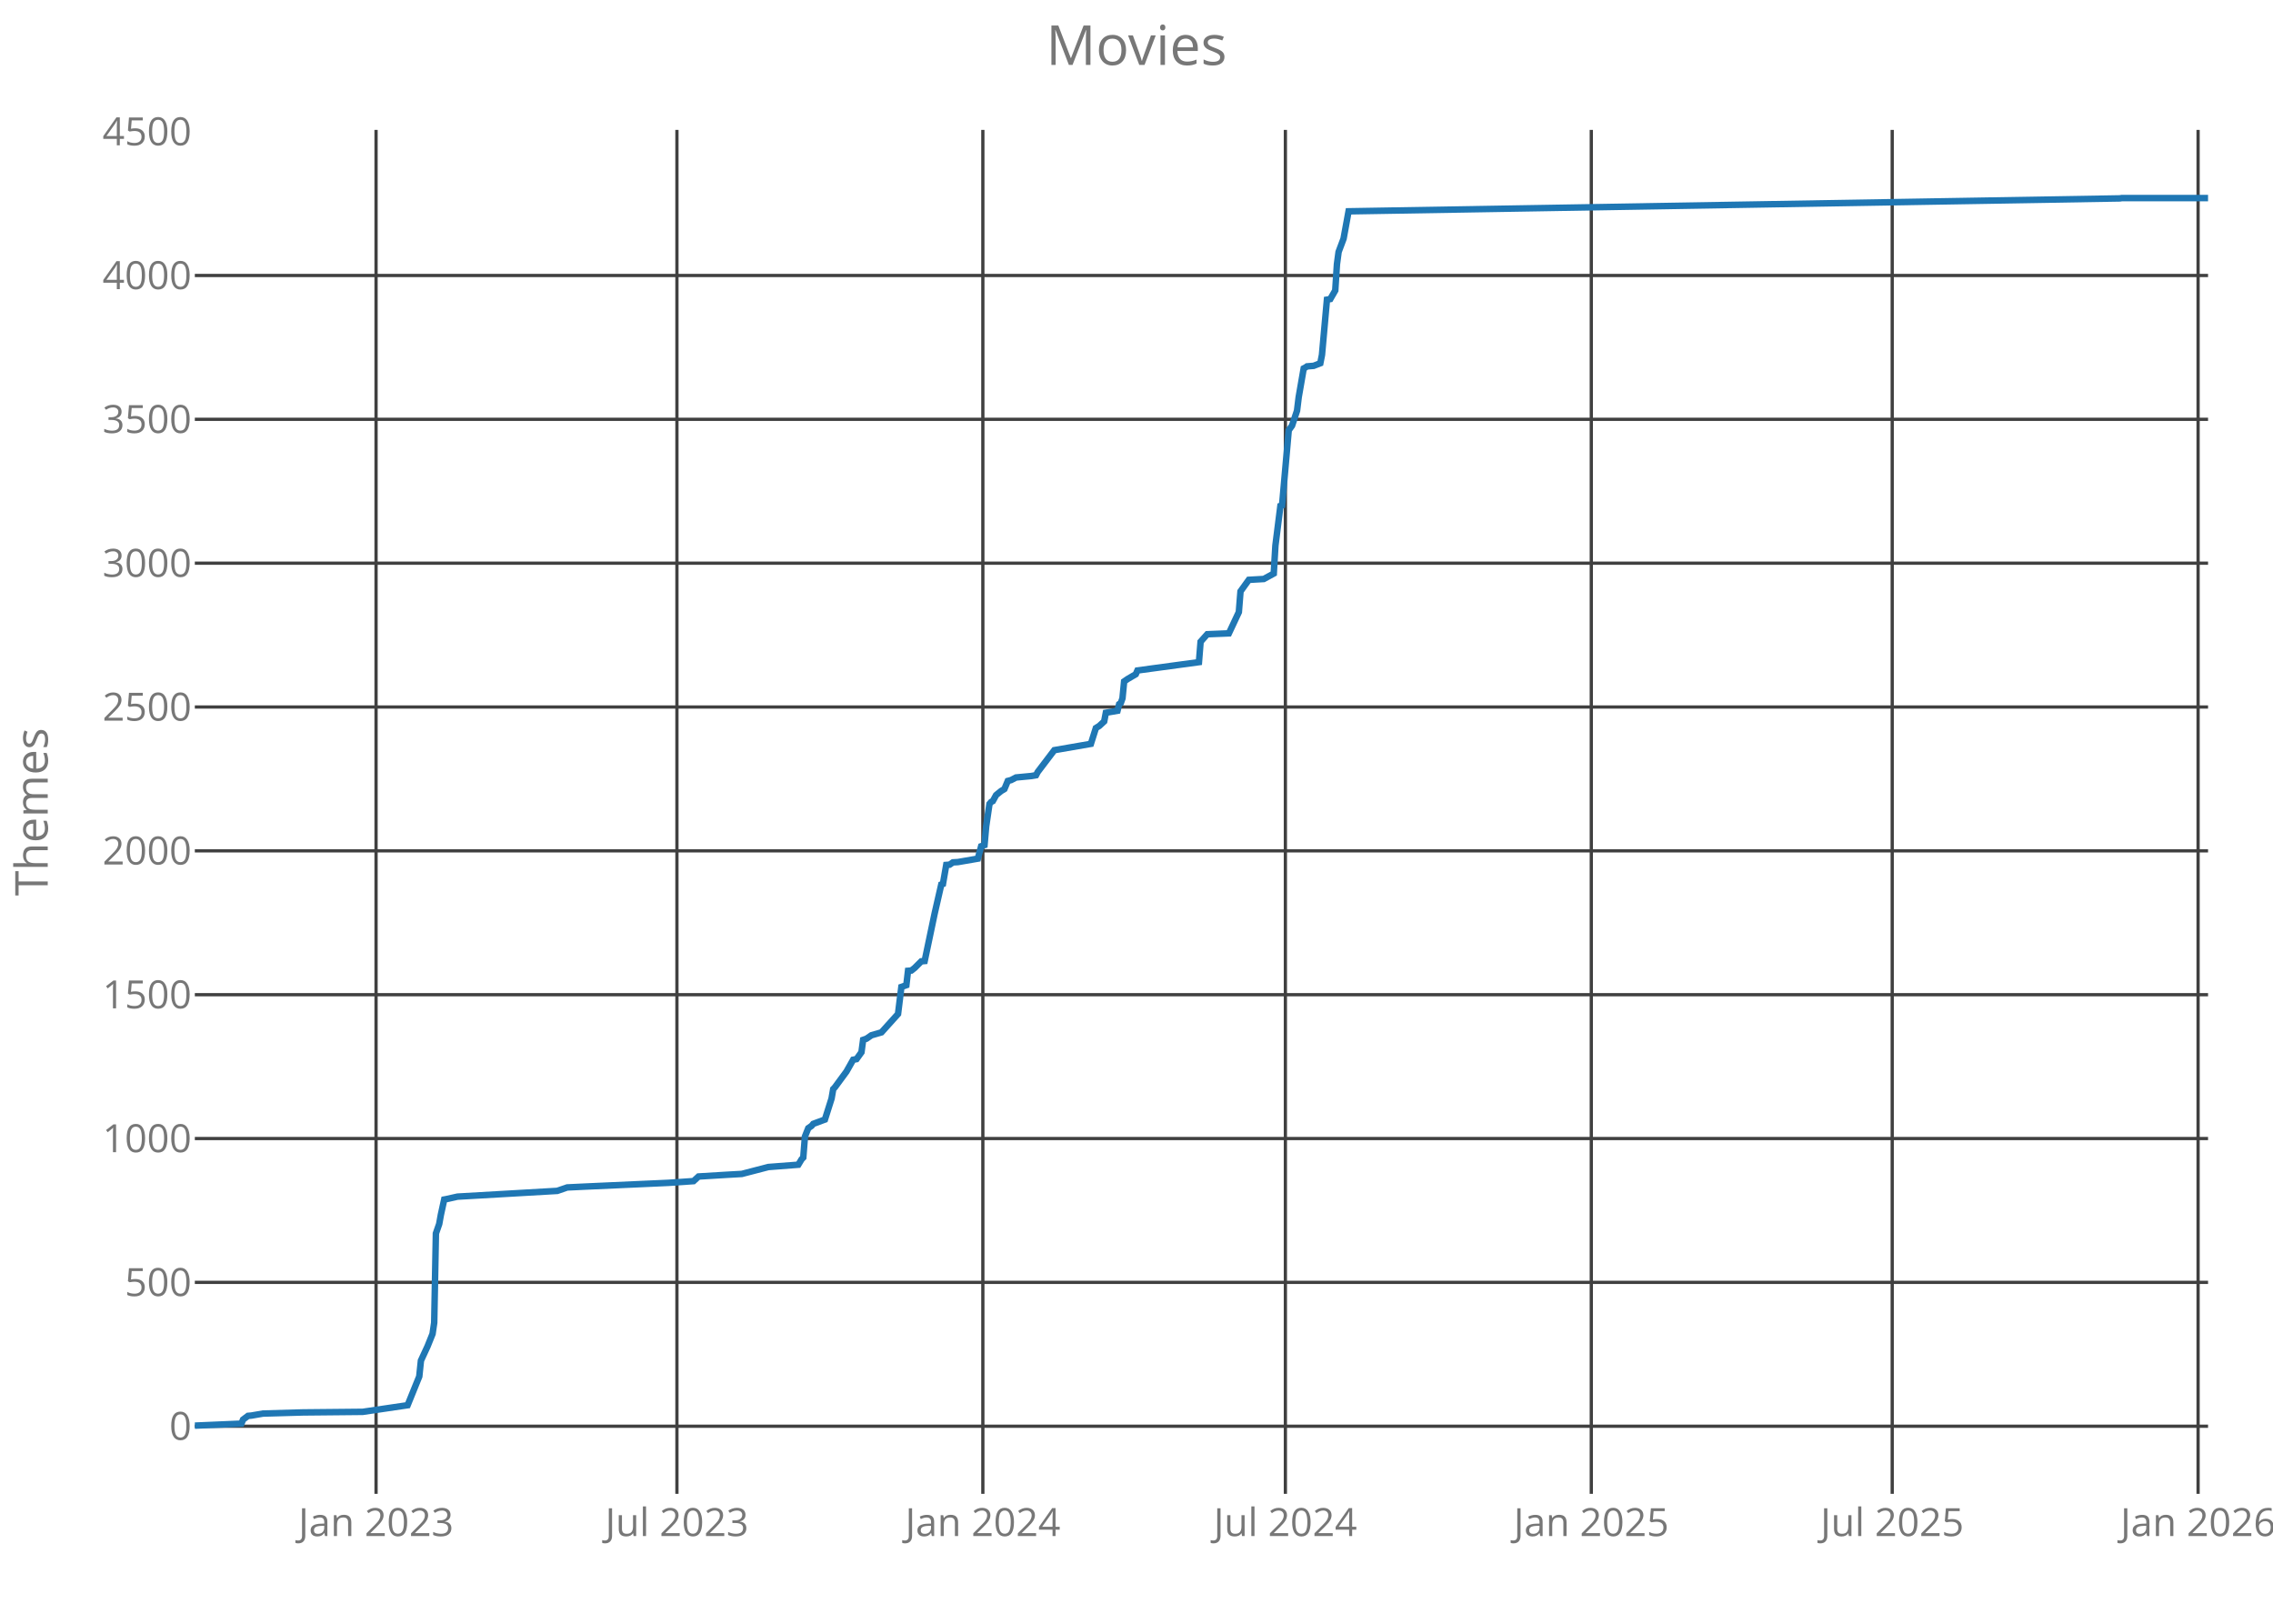
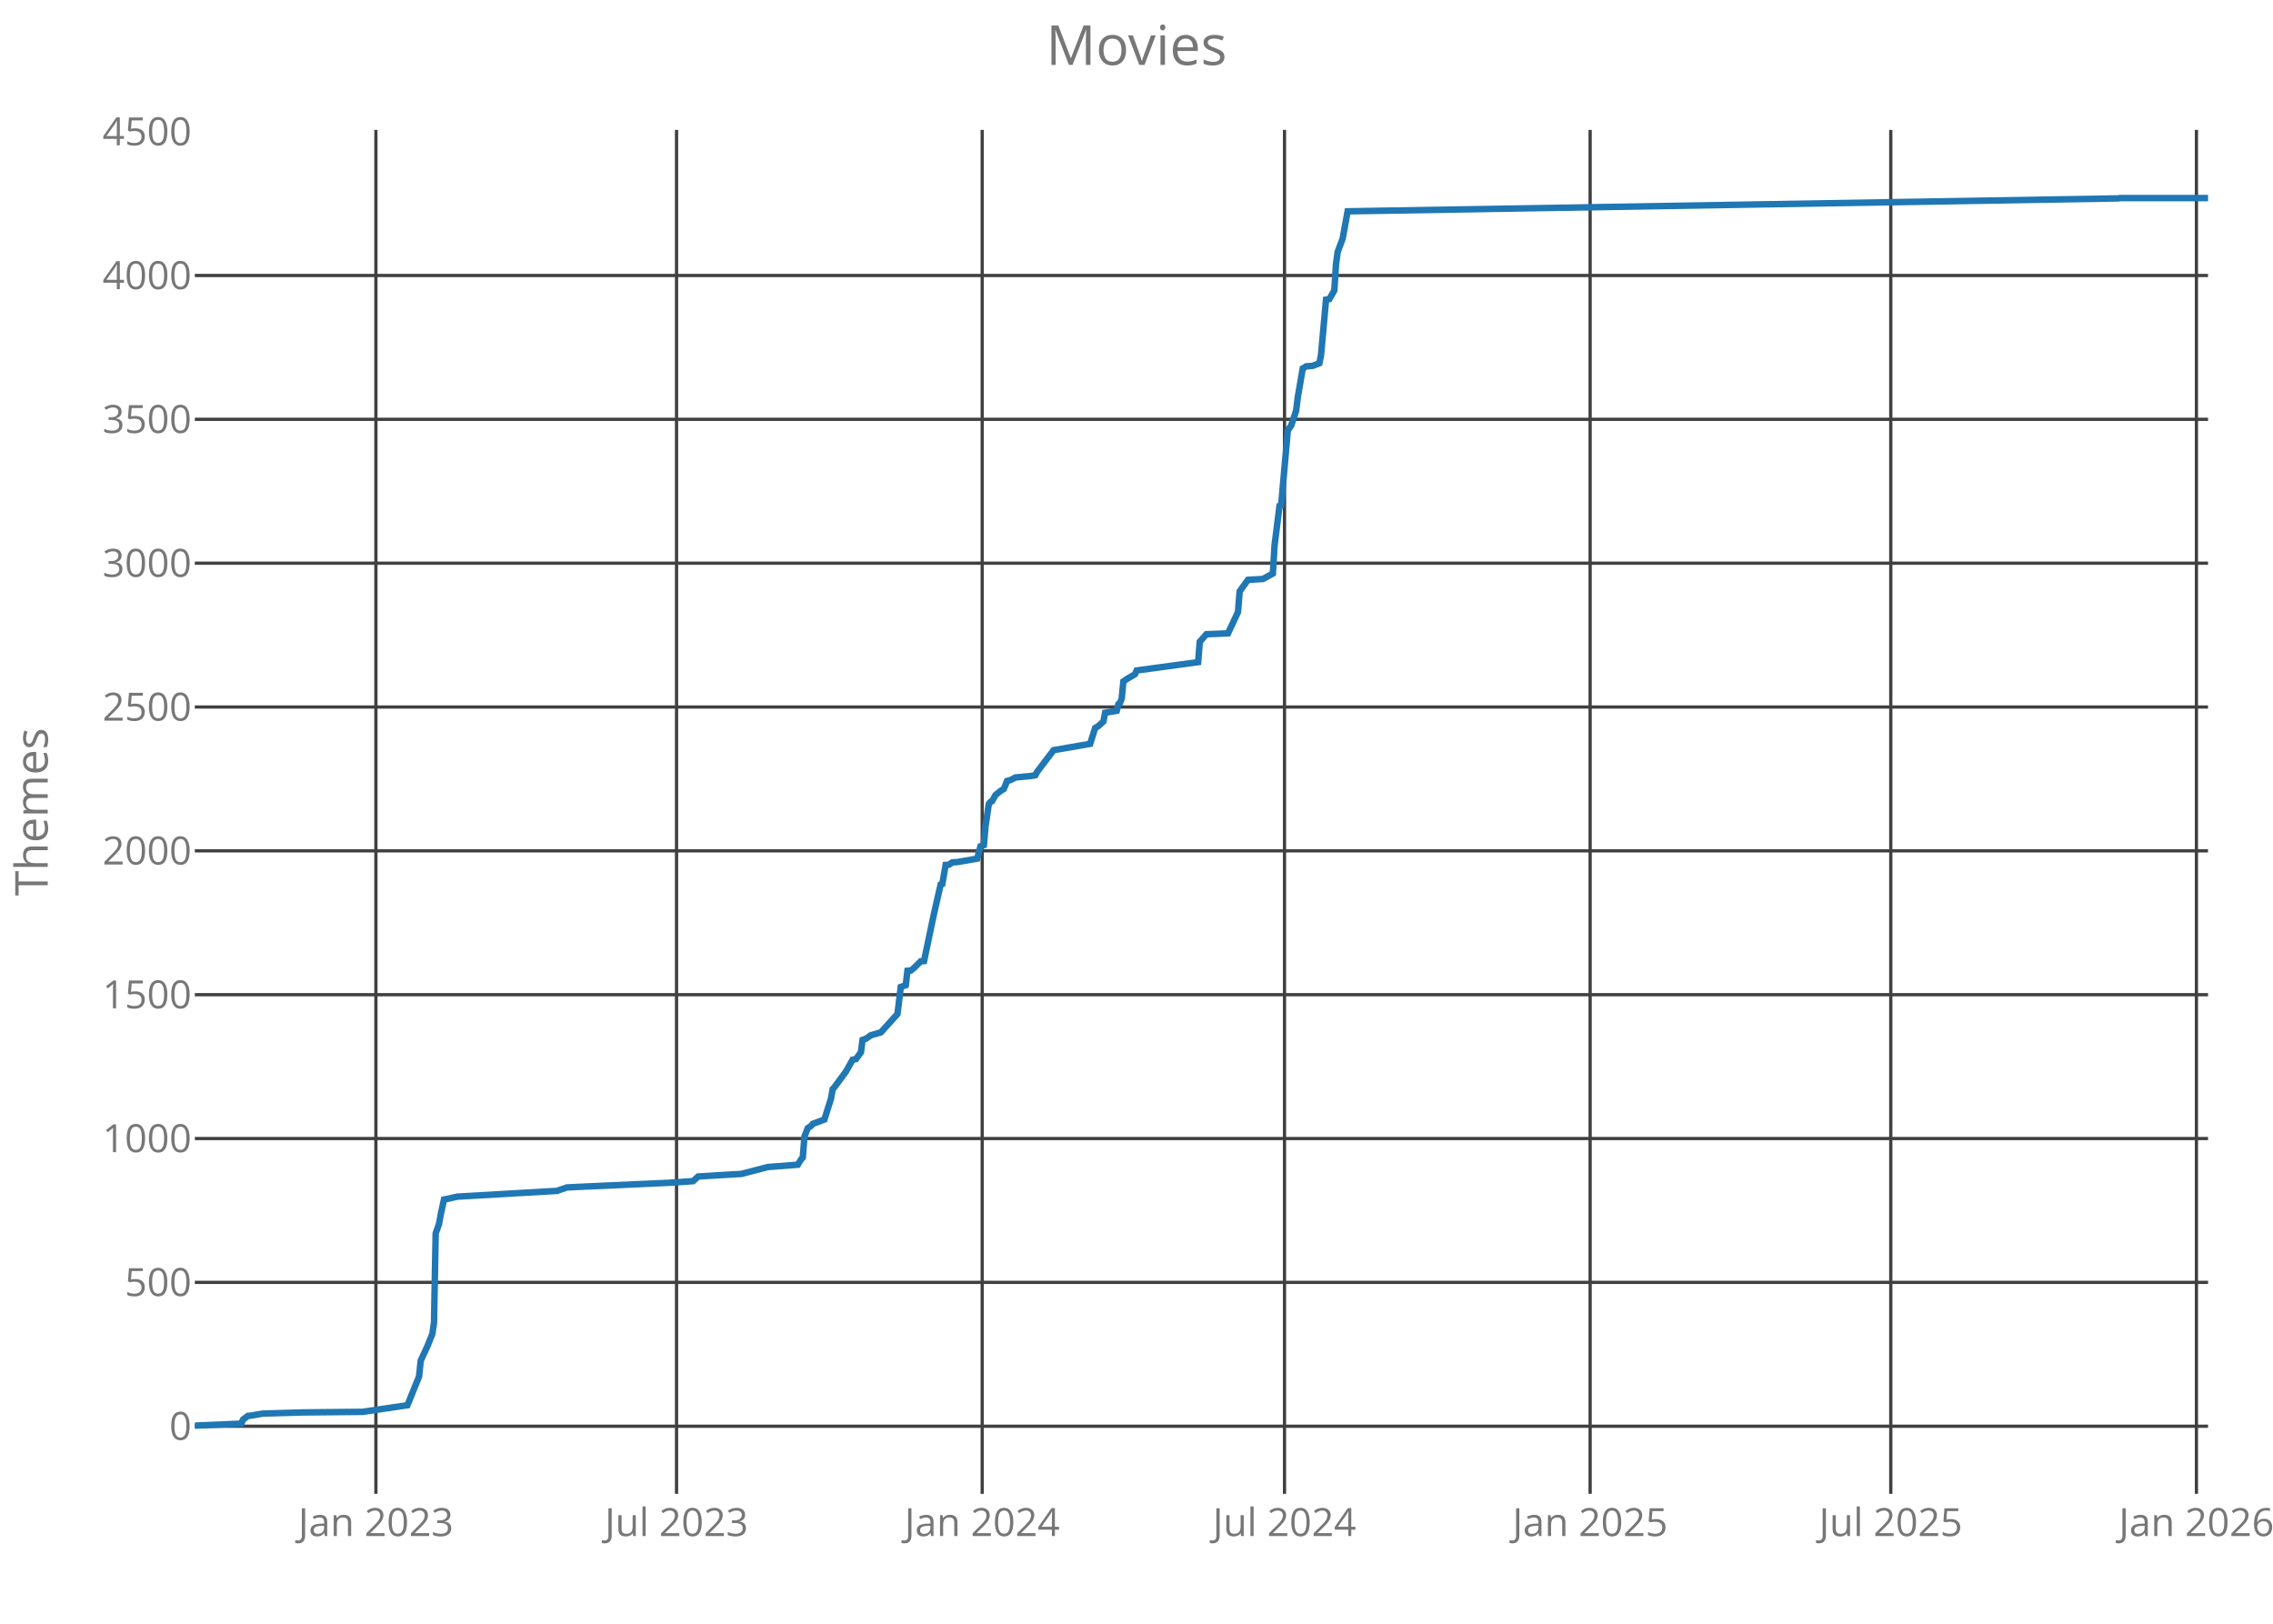
<svg xmlns="http://www.w3.org/2000/svg" class="main-svg" width="700" height="500" style="" viewBox="0 0 700 500">
  <rect x="0" y="0" width="700" height="500" style="fill: rgb(0, 0, 0); fill-opacity: 0;" />
-   <defs id="defs-309284">
+   <defs id="defs-33f2c9">
    <g class="clips">
-       <clipPath id="clip309284xyplot" class="plotclip">
+       <clipPath id="clip33f2c9xyplot" class="plotclip">
        <rect width="620" height="420" />
      </clipPath>
-       <clipPath class="axesclip" id="clip309284x">
+       <clipPath class="axesclip" id="clip33f2c9x">
        <rect x="60" y="0" width="620" height="500" />
      </clipPath>
-       <clipPath class="axesclip" id="clip309284y">
+       <clipPath class="axesclip" id="clip33f2c9y">
        <rect x="0" y="40" width="700" height="420" />
      </clipPath>
-       <clipPath class="axesclip" id="clip309284xy">
+       <clipPath class="axesclip" id="clip33f2c9xy">
        <rect x="60" y="40" width="620" height="420" />
      </clipPath>
    </g>
    <g class="gradients" />
  </defs>
  <g class="bglayer">
    <rect class="bg" x="60" y="40" width="620" height="420" style="fill: rgb(0, 0, 0); fill-opacity: 0; stroke-width: 0;" />
  </g>
  <g class="layer-below">
    <g class="imagelayer" />
    <g class="shapelayer" />
  </g>
  <g class="cartesianlayer">
    <g class="subplot xy">
      <g class="layer-subplot">
        <g class="shapelayer" />
        <g class="imagelayer" />
      </g>
      <g class="gridlayer">
        <g class="x">
-           <path class="xgrid crisp" transform="translate(115.81,0)" d="M0,40v420" style="stroke: rgb(64, 64, 64); stroke-opacity: 1; stroke-width: 1px;" />
-           <path class="xgrid crisp" transform="translate(208.47,0)" d="M0,40v420" style="stroke: rgb(64, 64, 64); stroke-opacity: 1; stroke-width: 1px;" />
-           <path class="xgrid crisp" transform="translate(302.68,0)" d="M0,40v420" style="stroke: rgb(64, 64, 64); stroke-opacity: 1; stroke-width: 1px;" />
-           <path class="xgrid crisp" transform="translate(395.85,0)" d="M0,40v420" style="stroke: rgb(64, 64, 64); stroke-opacity: 1; stroke-width: 1px;" />
-           <path class="xgrid crisp" transform="translate(490.06,0)" d="M0,40v420" style="stroke: rgb(64, 64, 64); stroke-opacity: 1; stroke-width: 1px;" />
-           <path class="xgrid crisp" transform="translate(582.73,0)" d="M0,40v420" style="stroke: rgb(64, 64, 64); stroke-opacity: 1; stroke-width: 1px;" />
-           <path class="xgrid crisp" transform="translate(676.93,0)" d="M0,40v420" style="stroke: rgb(64, 64, 64); stroke-opacity: 1; stroke-width: 1px;" />
+           <path class="xgrid crisp" transform="translate(115.76,0)" d="M0,40v420" style="stroke: rgb(64, 64, 64); stroke-opacity: 1; stroke-width: 1px;" />
+           <path class="xgrid crisp" transform="translate(208.35,0)" d="M0,40v420" style="stroke: rgb(64, 64, 64); stroke-opacity: 1; stroke-width: 1px;" />
+           <path class="xgrid crisp" transform="translate(302.48,0)" d="M0,40v420" style="stroke: rgb(64, 64, 64); stroke-opacity: 1; stroke-width: 1px;" />
+           <path class="xgrid crisp" transform="translate(395.58,0)" d="M0,40v420" style="stroke: rgb(64, 64, 64); stroke-opacity: 1; stroke-width: 1px;" />
+           <path class="xgrid crisp" transform="translate(489.7,0)" d="M0,40v420" style="stroke: rgb(64, 64, 64); stroke-opacity: 1; stroke-width: 1px;" />
+           <path class="xgrid crisp" transform="translate(582.29,0)" d="M0,40v420" style="stroke: rgb(64, 64, 64); stroke-opacity: 1; stroke-width: 1px;" />
+           <path class="xgrid crisp" transform="translate(676.42,0)" d="M0,40v420" style="stroke: rgb(64, 64, 64); stroke-opacity: 1; stroke-width: 1px;" />
        </g>
        <g class="y">
          <path class="ygrid crisp" transform="translate(0,439.18)" d="M60,0h620" style="stroke: rgb(64, 64, 64); stroke-opacity: 1; stroke-width: 1px;" />
          <path class="ygrid crisp" transform="translate(0,394.88)" d="M60,0h620" style="stroke: rgb(64, 64, 64); stroke-opacity: 1; stroke-width: 1px;" />
          <path class="ygrid crisp" transform="translate(0,350.59)" d="M60,0h620" style="stroke: rgb(64, 64, 64); stroke-opacity: 1; stroke-width: 1px;" />
          <path class="ygrid crisp" transform="translate(0,306.3)" d="M60,0h620" style="stroke: rgb(64, 64, 64); stroke-opacity: 1; stroke-width: 1px;" />
          <path class="ygrid crisp" transform="translate(0,262)" d="M60,0h620" style="stroke: rgb(64, 64, 64); stroke-opacity: 1; stroke-width: 1px;" />
          <path class="ygrid crisp" transform="translate(0,217.71)" d="M60,0h620" style="stroke: rgb(64, 64, 64); stroke-opacity: 1; stroke-width: 1px;" />
          <path class="ygrid crisp" transform="translate(0,173.42)" d="M60,0h620" style="stroke: rgb(64, 64, 64); stroke-opacity: 1; stroke-width: 1px;" />
          <path class="ygrid crisp" transform="translate(0,129.12)" d="M60,0h620" style="stroke: rgb(64, 64, 64); stroke-opacity: 1; stroke-width: 1px;" />
          <path class="ygrid crisp" transform="translate(0,84.83)" d="M60,0h620" style="stroke: rgb(64, 64, 64); stroke-opacity: 1; stroke-width: 1px;" />
        </g>
      </g>
      <g class="zerolinelayer" />
      <path class="xlines-below crisp" d="M0,0" style="fill: none;" />
      <path class="ylines-below crisp" d="M0,0" style="fill: none;" />
      <g class="overlines-below" />
      <g class="xaxislayer-below">
        <g class="xtick">
-           <text text-anchor="middle" x="0" y="473" transform="translate(115.81,0)" style="font-family: 'Open Sans'; font-size: 12px; fill: rgb(119, 119, 119); fill-opacity: 1; white-space: pre;">Jan 2023</text>
+           <text text-anchor="middle" x="0" y="473" transform="translate(115.76,0)" style="font-family: 'Open Sans'; font-size: 12px; fill: rgb(119, 119, 119); fill-opacity: 1; white-space: pre;">Jan 2023</text>
        </g>
        <g class="xtick">
-           <text text-anchor="middle" x="0" y="473" transform="translate(208.47,0)" style="font-family: 'Open Sans'; font-size: 12px; fill: rgb(119, 119, 119); fill-opacity: 1; white-space: pre;">Jul 2023</text>
+           <text text-anchor="middle" x="0" y="473" transform="translate(208.35,0)" style="font-family: 'Open Sans'; font-size: 12px; fill: rgb(119, 119, 119); fill-opacity: 1; white-space: pre;">Jul 2023</text>
        </g>
        <g class="xtick">
-           <text text-anchor="middle" x="0" y="473" transform="translate(302.68,0)" style="font-family: 'Open Sans'; font-size: 12px; fill: rgb(119, 119, 119); fill-opacity: 1; white-space: pre;">Jan 2024</text>
+           <text text-anchor="middle" x="0" y="473" transform="translate(302.48,0)" style="font-family: 'Open Sans'; font-size: 12px; fill: rgb(119, 119, 119); fill-opacity: 1; white-space: pre;">Jan 2024</text>
        </g>
        <g class="xtick">
-           <text text-anchor="middle" x="0" y="473" transform="translate(395.85,0)" style="font-family: 'Open Sans'; font-size: 12px; fill: rgb(119, 119, 119); fill-opacity: 1; white-space: pre;">Jul 2024</text>
+           <text text-anchor="middle" x="0" y="473" transform="translate(395.58,0)" style="font-family: 'Open Sans'; font-size: 12px; fill: rgb(119, 119, 119); fill-opacity: 1; white-space: pre;">Jul 2024</text>
        </g>
        <g class="xtick">
-           <text text-anchor="middle" x="0" y="473" transform="translate(490.06,0)" style="font-family: 'Open Sans'; font-size: 12px; fill: rgb(119, 119, 119); fill-opacity: 1; white-space: pre;">Jan 2025</text>
+           <text text-anchor="middle" x="0" y="473" transform="translate(489.7,0)" style="font-family: 'Open Sans'; font-size: 12px; fill: rgb(119, 119, 119); fill-opacity: 1; white-space: pre;">Jan 2025</text>
        </g>
        <g class="xtick">
-           <text text-anchor="middle" x="0" y="473" transform="translate(582.73,0)" style="font-family: 'Open Sans'; font-size: 12px; fill: rgb(119, 119, 119); fill-opacity: 1; white-space: pre;">Jul 2025</text>
+           <text text-anchor="middle" x="0" y="473" transform="translate(582.29,0)" style="font-family: 'Open Sans'; font-size: 12px; fill: rgb(119, 119, 119); fill-opacity: 1; white-space: pre;">Jul 2025</text>
        </g>
        <g class="xtick">
-           <text text-anchor="middle" x="0" y="473" transform="translate(676.93,0)" style="font-family: 'Open Sans'; font-size: 12px; fill: rgb(119, 119, 119); fill-opacity: 1; white-space: pre;">Jan 2026</text>
+           <text text-anchor="middle" x="0" y="473" transform="translate(676.42,0)" style="font-family: 'Open Sans'; font-size: 12px; fill: rgb(119, 119, 119); fill-opacity: 1; white-space: pre;">Jan 2026</text>
        </g>
      </g>
      <g class="yaxislayer-below">
        <g class="ytick">
          <text text-anchor="end" x="59" y="4.2" transform="translate(0,439.18)" style="font-family: 'Open Sans'; font-size: 12px; fill: rgb(119, 119, 119); fill-opacity: 1; white-space: pre;">0</text>
        </g>
        <g class="ytick">
          <text text-anchor="end" x="59" y="4.2" transform="translate(0,394.88)" style="font-family: 'Open Sans'; font-size: 12px; fill: rgb(119, 119, 119); fill-opacity: 1; white-space: pre;">500</text>
        </g>
        <g class="ytick">
          <text text-anchor="end" x="59" y="4.2" transform="translate(0,350.59)" style="font-family: 'Open Sans'; font-size: 12px; fill: rgb(119, 119, 119); fill-opacity: 1; white-space: pre;">1000</text>
        </g>
        <g class="ytick">
          <text text-anchor="end" x="59" y="4.2" transform="translate(0,306.3)" style="font-family: 'Open Sans'; font-size: 12px; fill: rgb(119, 119, 119); fill-opacity: 1; white-space: pre;">1500</text>
        </g>
        <g class="ytick">
          <text text-anchor="end" x="59" y="4.2" transform="translate(0,262)" style="font-family: 'Open Sans'; font-size: 12px; fill: rgb(119, 119, 119); fill-opacity: 1; white-space: pre;">2000</text>
        </g>
        <g class="ytick">
          <text text-anchor="end" x="59" y="4.2" transform="translate(0,217.71)" style="font-family: 'Open Sans'; font-size: 12px; fill: rgb(119, 119, 119); fill-opacity: 1; white-space: pre;">2500</text>
        </g>
        <g class="ytick">
          <text text-anchor="end" x="59" y="4.2" transform="translate(0,173.42)" style="font-family: 'Open Sans'; font-size: 12px; fill: rgb(119, 119, 119); fill-opacity: 1; white-space: pre;">3000</text>
        </g>
        <g class="ytick">
          <text text-anchor="end" x="59" y="4.2" transform="translate(0,129.12)" style="font-family: 'Open Sans'; font-size: 12px; fill: rgb(119, 119, 119); fill-opacity: 1; white-space: pre;">3500</text>
        </g>
        <g class="ytick">
          <text text-anchor="end" x="59" y="4.2" transform="translate(0,84.83)" style="font-family: 'Open Sans'; font-size: 12px; fill: rgb(119, 119, 119); fill-opacity: 1; white-space: pre;">4000</text>
        </g>
        <g class="ytick">
          <text text-anchor="end" x="59" y="4.2" transform="translate(0,40.54)" style="font-family: 'Open Sans'; font-size: 12px; fill: rgb(119, 119, 119); fill-opacity: 1; white-space: pre;">4500</text>
        </g>
      </g>
      <g class="overaxes-below" />
-       <g class="plot" transform="translate(60,40)" clip-path="url('#clip309284xyplot')">
+       <g class="plot" transform="translate(60,40)" clip-path="url('#clip33f2c9xyplot')">
        <g class="scatterlayer mlayer">
-           <g class="trace scatter trace1fe39a" style="stroke-miterlimit: 2; opacity: 1;">
+           <g class="trace scatter tracebfd2ee" style="stroke-miterlimit: 2; opacity: 1;">
            <g class="fills" />
            <g class="errorbars" />
            <g class="lines">
-               <path class="js-line" d="M0,399L14.34,398.38L14.85,397.14L16.38,395.99L17.41,395.9L20.99,395.28L33.28,394.93L51.71,394.75L65.53,392.71L69.12,383.85L69.63,378.98L71.68,374.55L73.21,370.74L73.72,367.29L74.24,339.82L75.26,336.9L75.77,334.07L76.8,329.37L77.31,329.28L80.89,328.48L111.61,326.71L114.68,325.65L120.31,325.38L145.91,324.23L153.59,323.7L155.13,322.28L163.83,321.75L168.44,321.49L176.63,319.36L185.85,318.65L186.87,316.97L187.38,316.44L187.89,309.97L188.92,307.4L189.94,306.69L190.45,306.07L194.04,304.74L196.09,298.28L196.6,295.35L197.11,294.82L200.69,289.95L202.74,286.32L203.77,286.14L205.3,284.01L205.81,280.21L206.84,279.85L208.37,278.79L211.45,277.9L216.56,272.23L217.59,263.91L219.12,263.37L219.64,258.94L220.66,258.86L221.68,258.06L223.73,256.02L224.76,255.93L227.83,241.32L229.88,232.37L230.39,232.19L231.41,226.34L232.44,226.26L233.46,225.55L235,225.46L241.14,224.4L242.16,220.59L243.19,220.23L243.7,214.47L244.72,207.56L245.24,206.94L245.75,206.68L246.77,204.82L248.31,203.58L249.33,202.96L250.36,200.48L251.38,200.21L252.91,199.41L257.52,198.97L259.06,198.71L259.57,197.73L264.69,191L275.95,189.05L277.49,184.18L278.51,183.56L280.05,182.14L280.56,179.48L284.15,178.86L284.66,176.82L285.17,176.47L285.68,175.05L286.19,169.83L287.22,169.12L289.78,167.61L290.29,166.46L309.23,163.89L309.74,157.6L311.79,155.3L318.45,155.03L321.52,148.48L322.03,142.1L324.59,138.55L329.2,138.29L332.27,136.61L332.78,128.01L334.32,115.79L334.83,115.61L336.88,92.49L337.9,91.07L339.44,86.47L339.95,82.3L341.49,73.44L342,73.18L342.51,72.82L344.56,72.65L346.61,71.85L347.12,69.28L348.65,52.27L349.68,52.09L351.21,49.44L351.73,41.37L352.24,37.57L353.77,33.49L355.31,25.07L592.87,21.09L593.38,21L620,21" style="vector-effect: non-scaling-stroke; fill: none; stroke: rgb(31, 119, 180); stroke-opacity: 1; stroke-width: 2px; opacity: 1;" />
+               <path class="js-line" d="M0,399L14.32,398.38L14.83,397.14L16.37,395.99L17.39,395.9L20.97,395.28L33.25,394.93L51.67,394.75L65.48,392.71L69.06,383.85L69.57,378.98L71.62,374.55L73.15,370.74L73.66,367.29L74.17,339.82L75.2,336.9L75.71,334.07L76.73,329.37L77.24,329.28L80.83,328.48L111.52,326.71L114.59,325.65L120.21,325.38L145.79,324.23L153.47,323.7L155,322.28L163.7,321.75L168.3,321.49L176.49,319.36L185.69,318.65L186.72,316.97L187.23,316.44L187.74,309.97L188.76,307.4L189.79,306.69L190.3,306.07L193.88,304.74L195.92,298.28L196.44,295.35L196.95,294.82L200.53,289.95L202.57,286.32L203.6,286.14L205.13,284.01L205.64,280.21L206.67,279.85L208.2,278.79L211.27,277.9L216.39,272.23L217.41,263.91L218.94,263.37L219.46,258.94L220.48,258.86L221.5,258.06L223.55,256.02L224.57,255.93L227.64,241.32L229.69,232.37L230.2,232.19L231.22,226.34L232.24,226.26L233.27,225.55L234.8,225.46L240.94,224.4L241.96,220.59L242.99,220.23L243.5,214.47L244.52,207.56L245.03,206.94L245.54,206.68L246.57,204.82L248.1,203.58L249.13,202.96L250.15,200.48L251.17,200.21L252.71,199.41L257.31,198.97L258.84,198.71L259.36,197.73L264.47,191L275.73,189.05L277.26,184.18L278.28,183.56L279.82,182.14L280.33,179.48L283.91,178.86L284.42,176.82L284.93,176.47L285.45,175.05L285.96,169.83L286.98,169.12L289.54,167.61L290.05,166.46L308.98,163.89L309.49,157.6L311.53,155.3L318.18,155.03L321.25,148.48L321.77,142.1L324.32,138.55L328.93,138.29L332,136.61L332.51,128.01L334.04,115.79L334.55,115.61L336.6,92.49L337.62,91.07L339.16,86.47L339.67,82.3L341.2,73.44L341.72,73.18L342.23,72.82L344.27,72.65L346.32,71.85L346.83,69.28L348.37,52.27L349.39,52.09L350.92,49.44L351.44,41.37L351.95,37.57L353.48,33.49L355.02,25.07L592.38,21.09L592.89,21L620,21" style="vector-effect: non-scaling-stroke; fill: none; stroke: rgb(31, 119, 180); stroke-opacity: 1; stroke-width: 2px; opacity: 1;" />
            </g>
            <g class="points" />
            <g class="text" />
          </g>
        </g>
      </g>
      <g class="overplot" />
      <path class="xlines-above" />
      <path class="ylines-above" />
      <g class="overlines-above" />
      <g class="xaxislayer-above" />
      <g class="yaxislayer-above" />
      <g class="overaxes-above" />
    </g>
  </g>
  <g class="polarlayer" />
  <g class="ternarylayer" />
  <g class="geolayer" />
  <g class="funnelarealayer" />
  <g class="pielayer" />
  <g class="treemaplayer" />
  <g class="sunburstlayer" />
  <g class="glimages" />
-   <defs id="topdefs-309284">
+   <defs id="topdefs-33f2c9">
    <g class="clips" />
  </defs>
  <g class="layer-above">
    <g class="imagelayer" />
    <g class="shapelayer" />
  </g>
  <g class="infolayer">
    <g class="g-gtitle">
      <text class="gtitle" x="350" y="20" text-anchor="middle" dy="0em" style="font-family: 'Open Sans'; font-size: 17px; fill: rgb(119, 119, 119); opacity: 1; font-weight: normal; white-space: pre;">Movies</text>
    </g>
    <g class="g-xtitle" />
    <g class="g-ytitle">
      <text class="ytitle" transform="rotate(-90,14.7,250)" x="14.7" y="250" text-anchor="middle" style="font-family: 'Open Sans'; font-size: 14px; fill: rgb(119, 119, 119); opacity: 1; font-weight: normal; white-space: pre;">Themes</text>
    </g>
  </g>
</svg>
